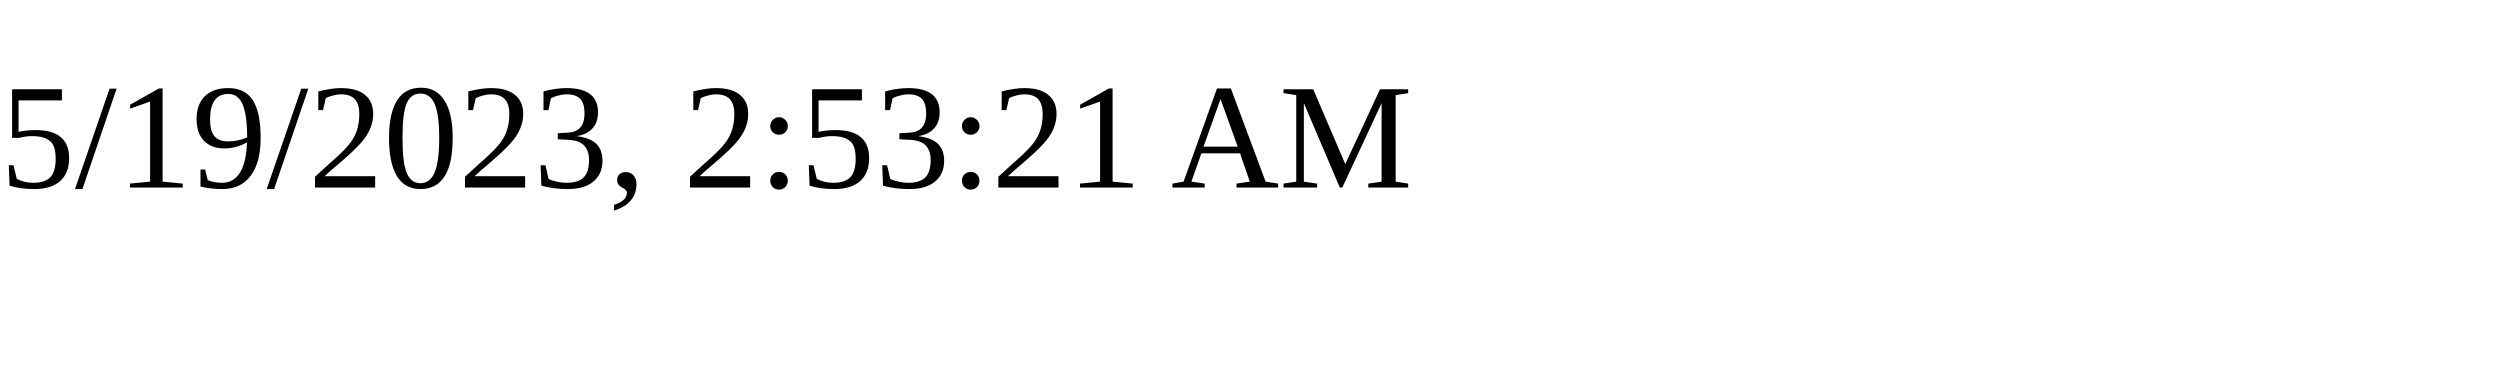
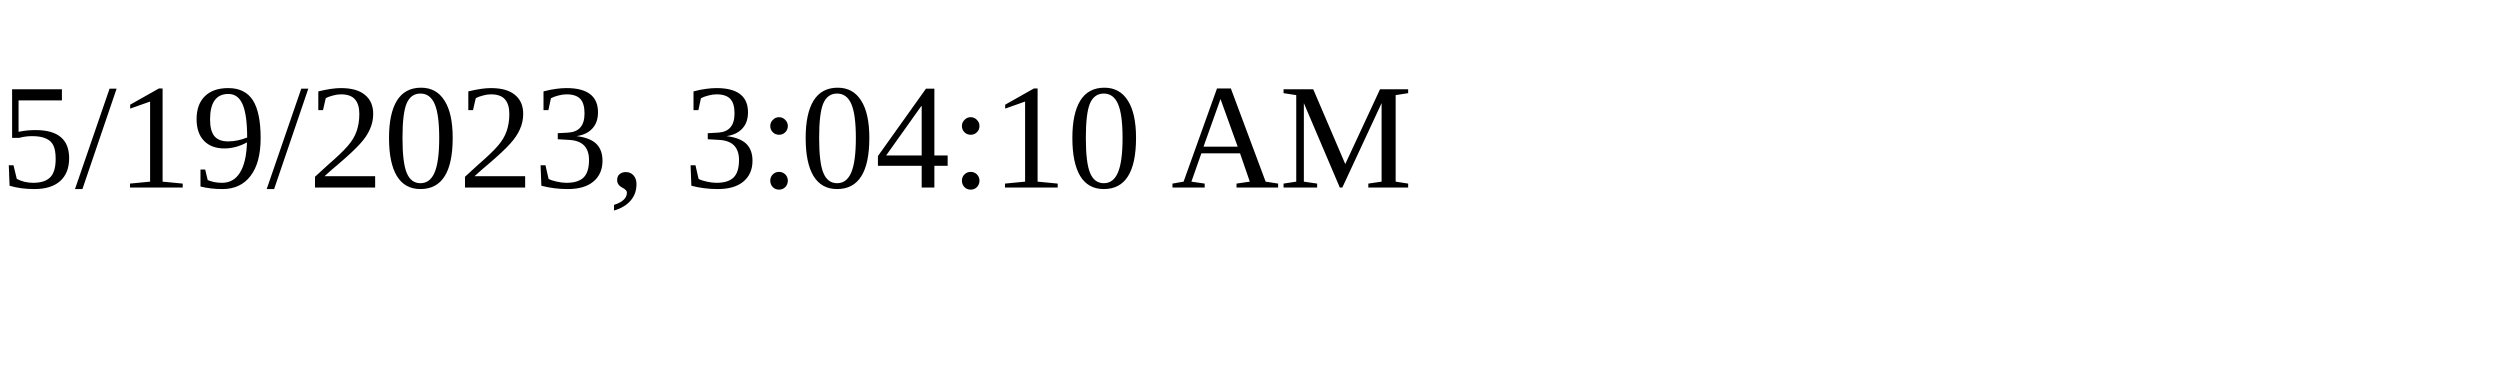
<svg xmlns="http://www.w3.org/2000/svg" height="30" width="200">
-   <text x="0" y="15">5/19/2023, 2:53:21 AM</text>
+   <text x="0" y="15">5/19/2023, 3:04:10 AM</text>
</svg>
